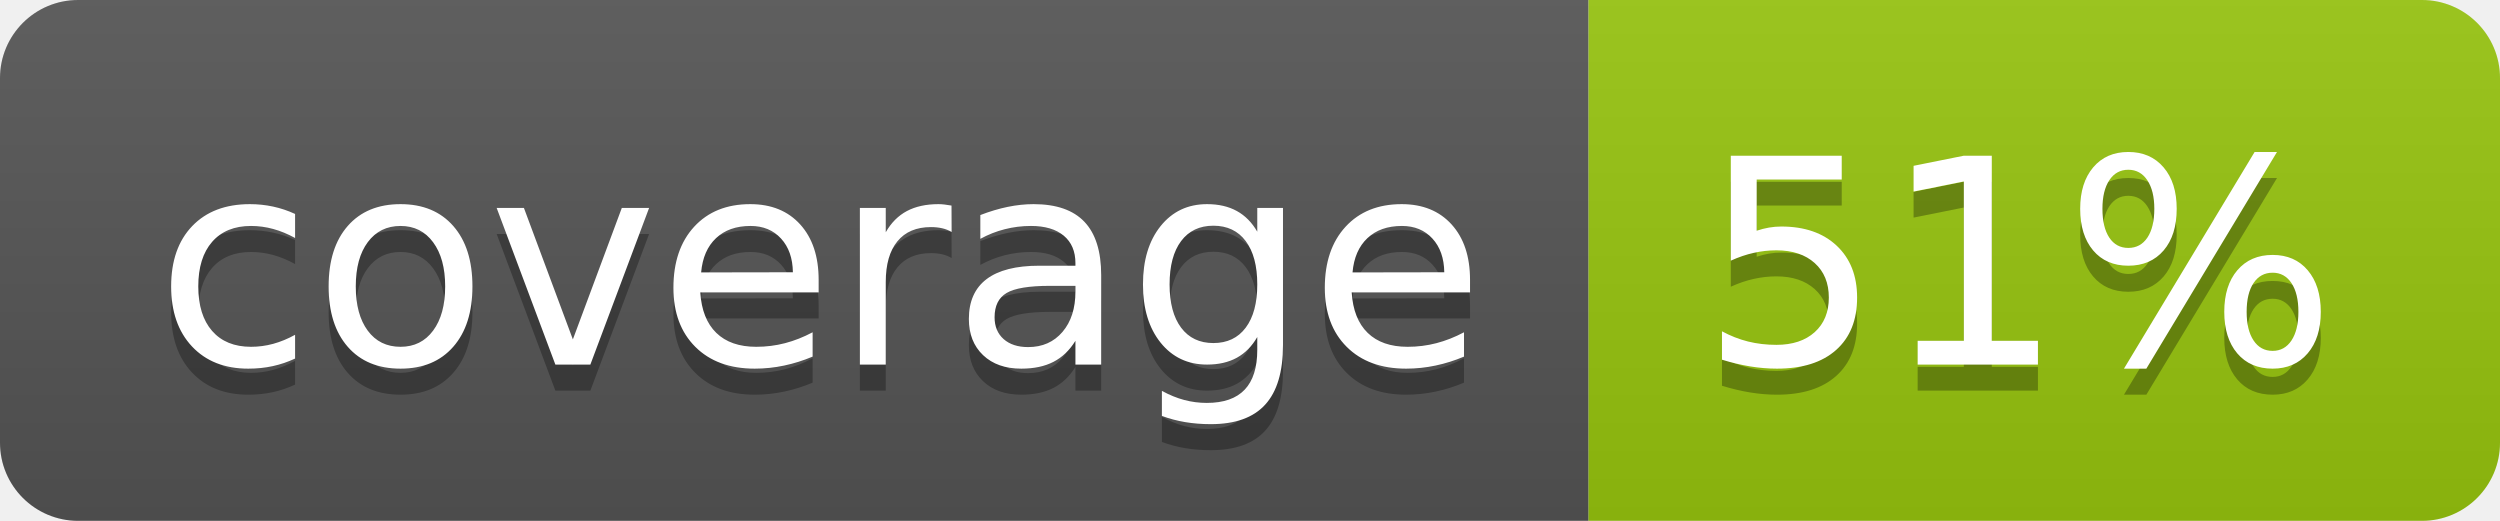
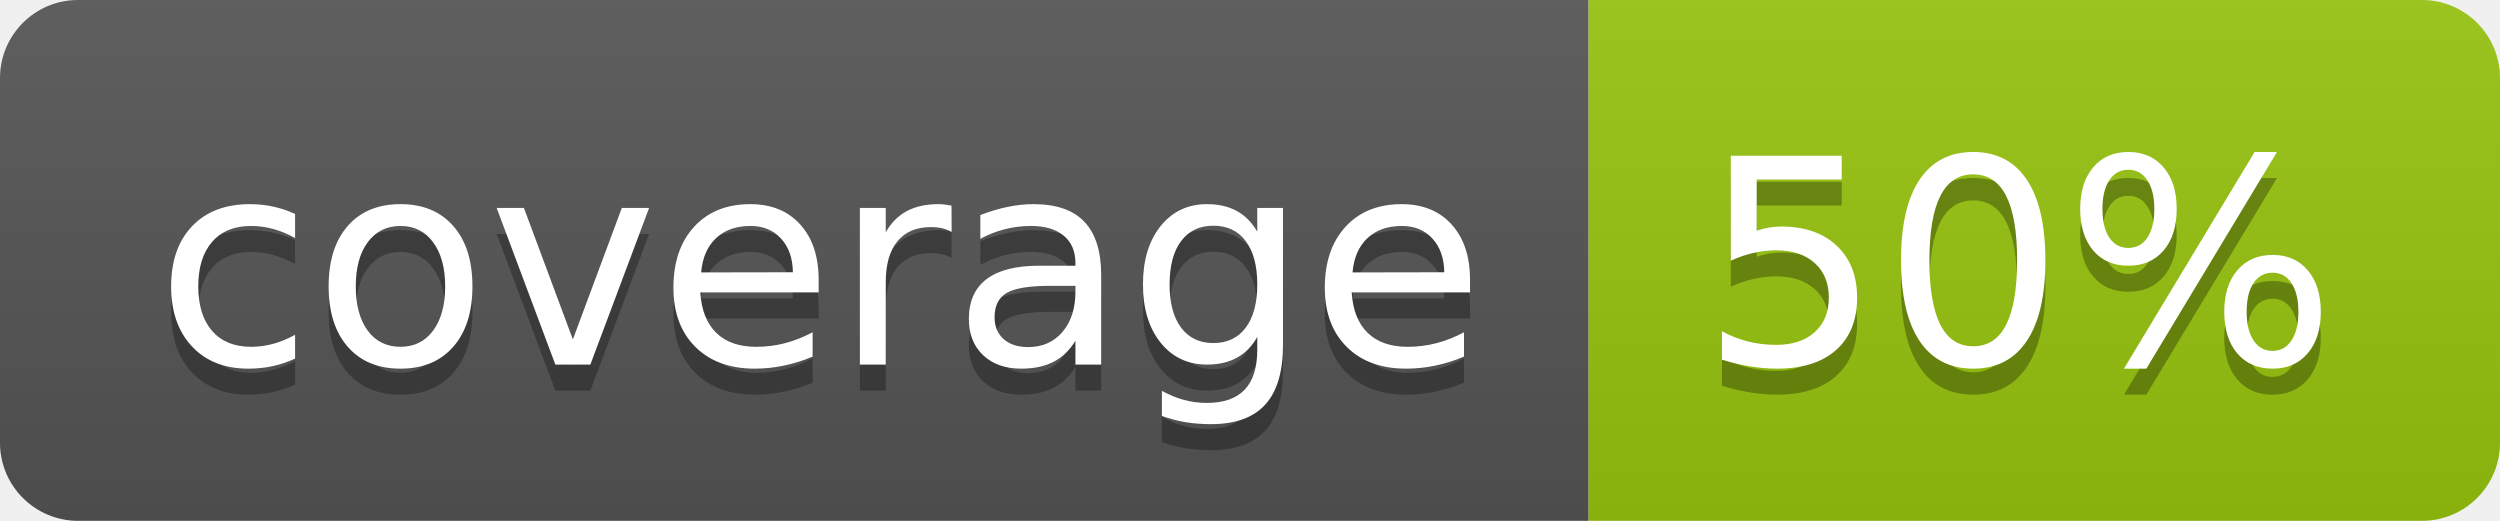
<svg xmlns="http://www.w3.org/2000/svg" width="96" height="20">
  <linearGradient id="b" x2="0" y2="100%">
    <stop offset="0" stop-color="#bbb" stop-opacity=".1" />
    <stop offset="1" stop-opacity=".1" />
  </linearGradient>
  <clipPath id="a">
    <rect width="96" height="20" rx="3" fill="#fff" />
  </clipPath>
  <g clip-path="url(#a)">
    <path fill="#555" d="M0 0h61v20H0z" />
    <path fill="#97C50F" d="M61 0h35v20H61z" />
    <path fill="url(#b)" d="M0 0h96v20H0z" />
  </g>
  <g fill="#fff" text-anchor="middle" font-family="DejaVu Sans,Verdana,Geneva,sans-serif" font-size="110">
    <text x="315" y="150" fill="#010101" fill-opacity=".3" transform="scale(.1)" textLength="510">coverage</text>
    <text x="315" y="140" transform="scale(.1)" textLength="510">coverage</text>
-     <text x="775" y="150" fill="#010101" fill-opacity=".3" transform="scale(.1)" textLength="250">51%</text>
-     <text x="775" y="140" transform="scale(.1)" textLength="250">51%</text>
+     <text x="775" y="150" fill="#010101" fill-opacity=".3" transform="scale(.1)" textLength="250">50%</text>
+     <text x="775" y="140" transform="scale(.1)" textLength="250">50%</text>
  </g>
</svg>
